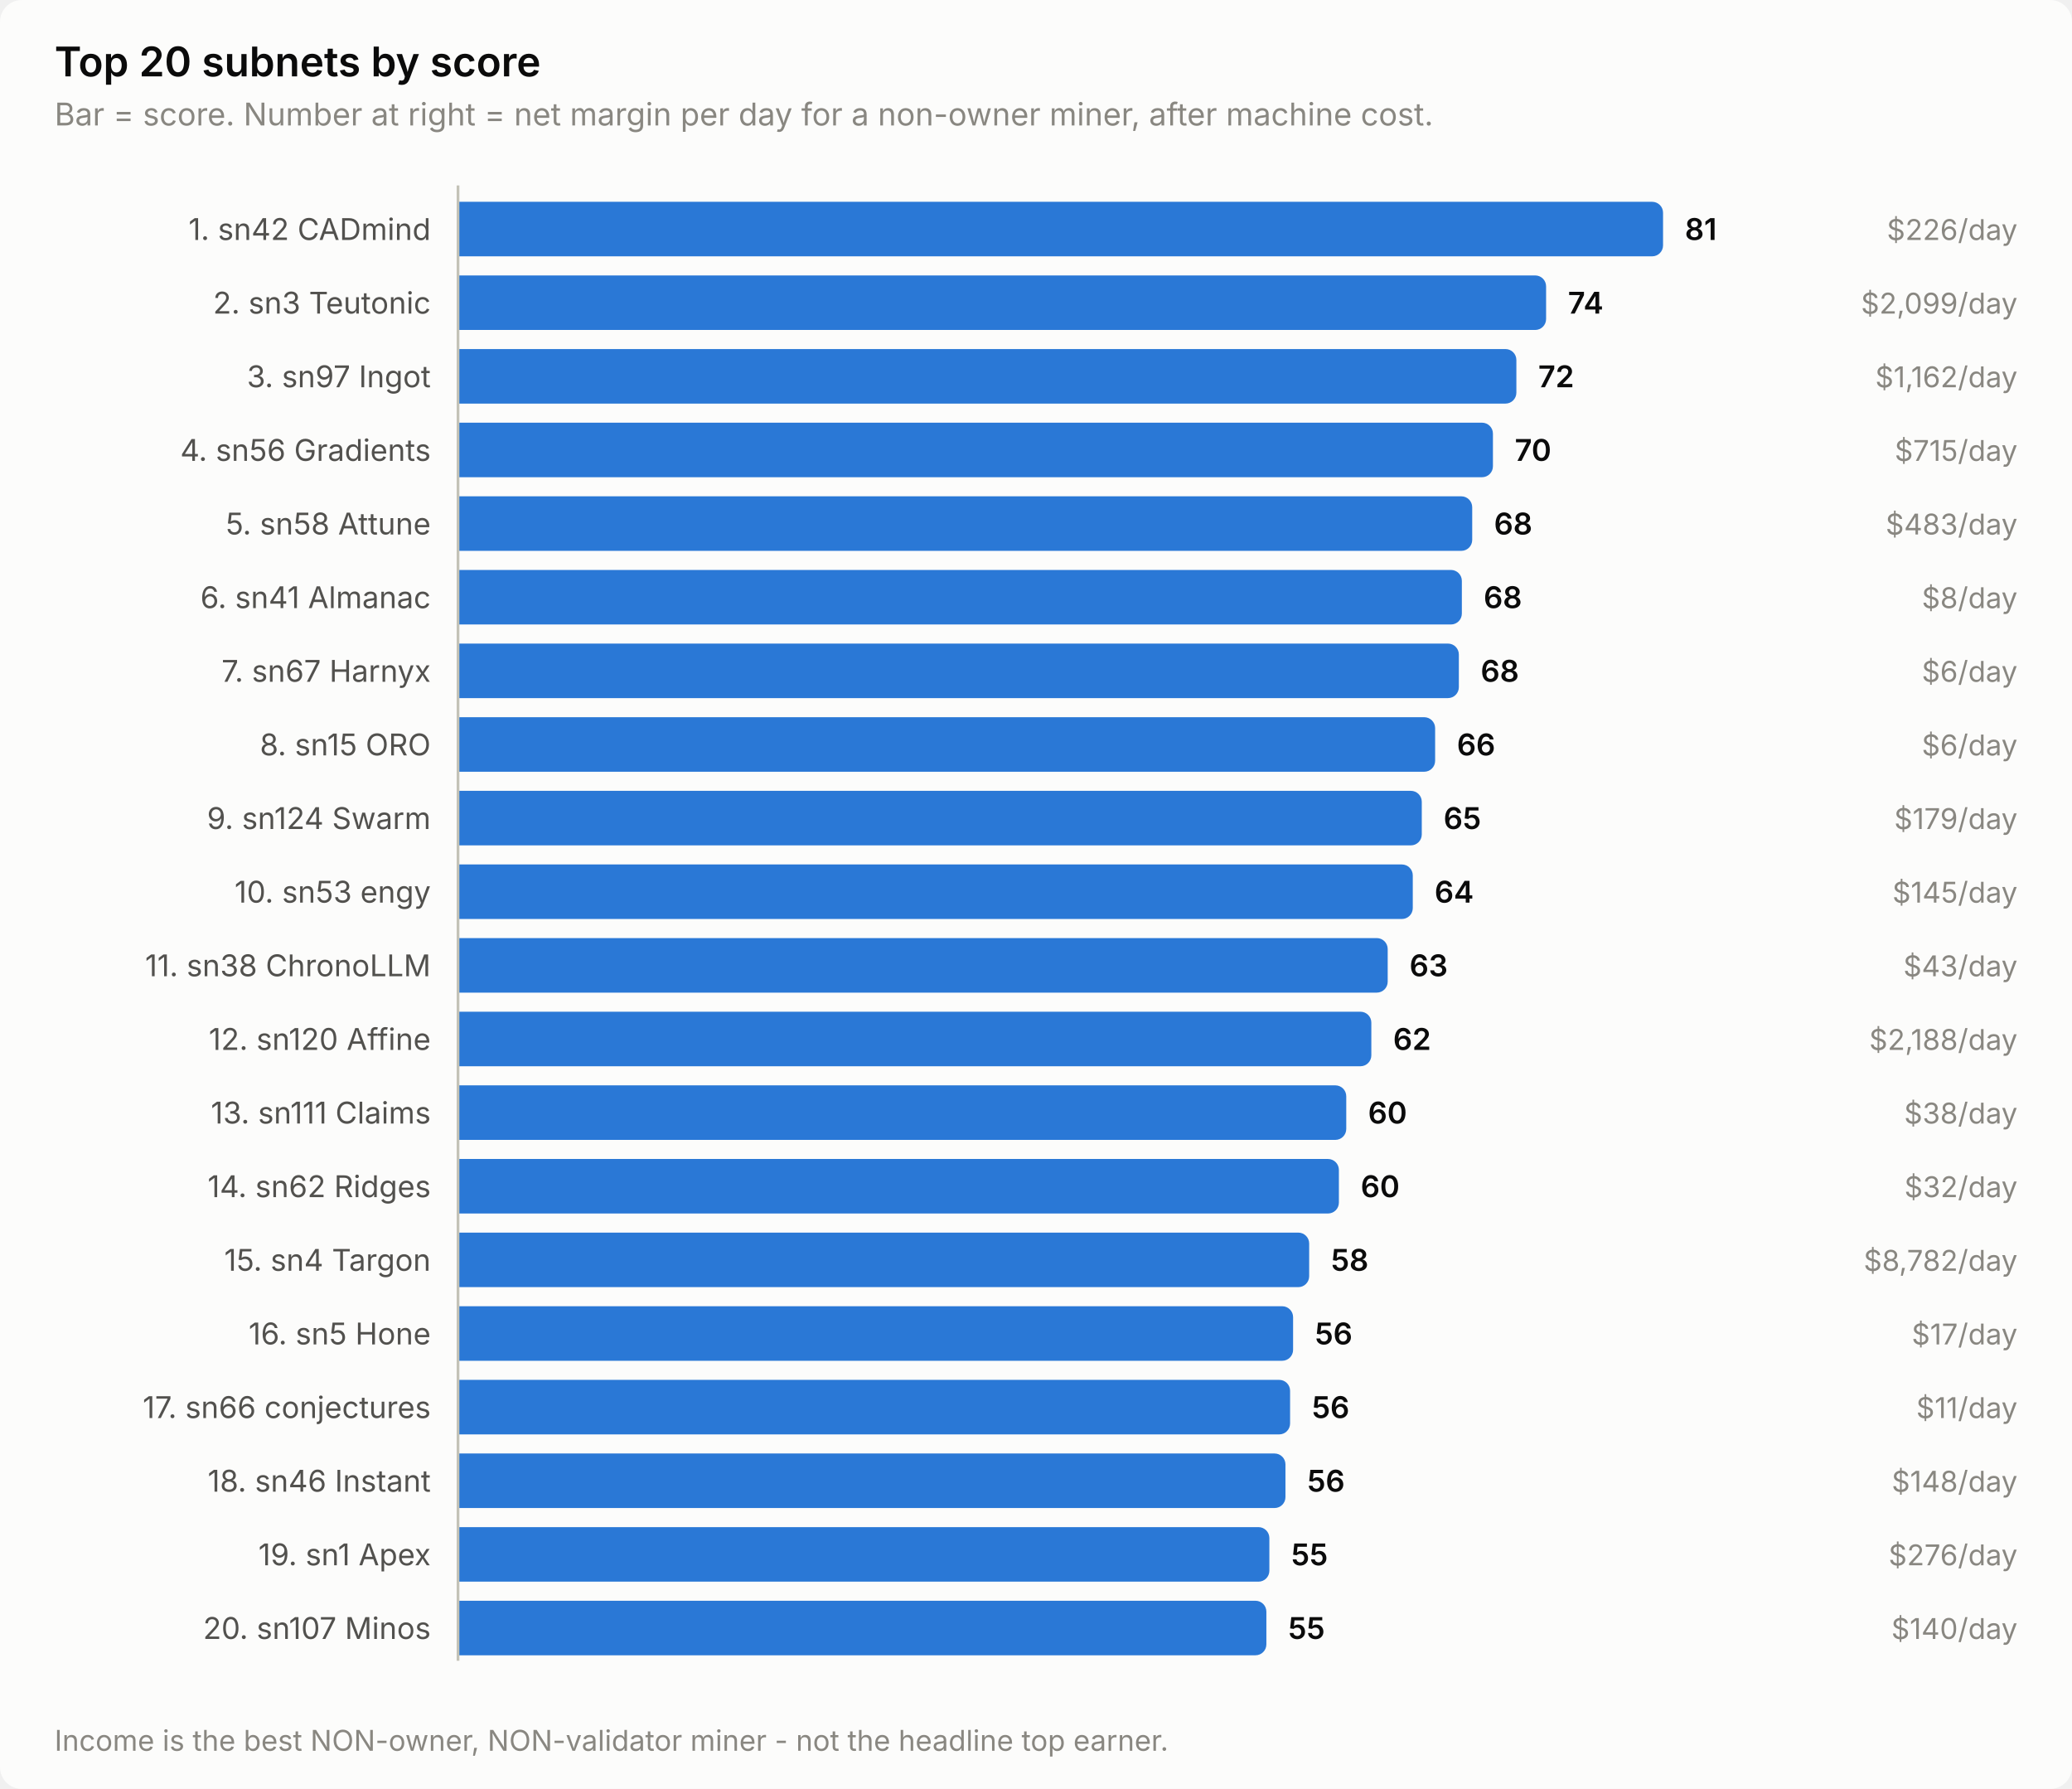
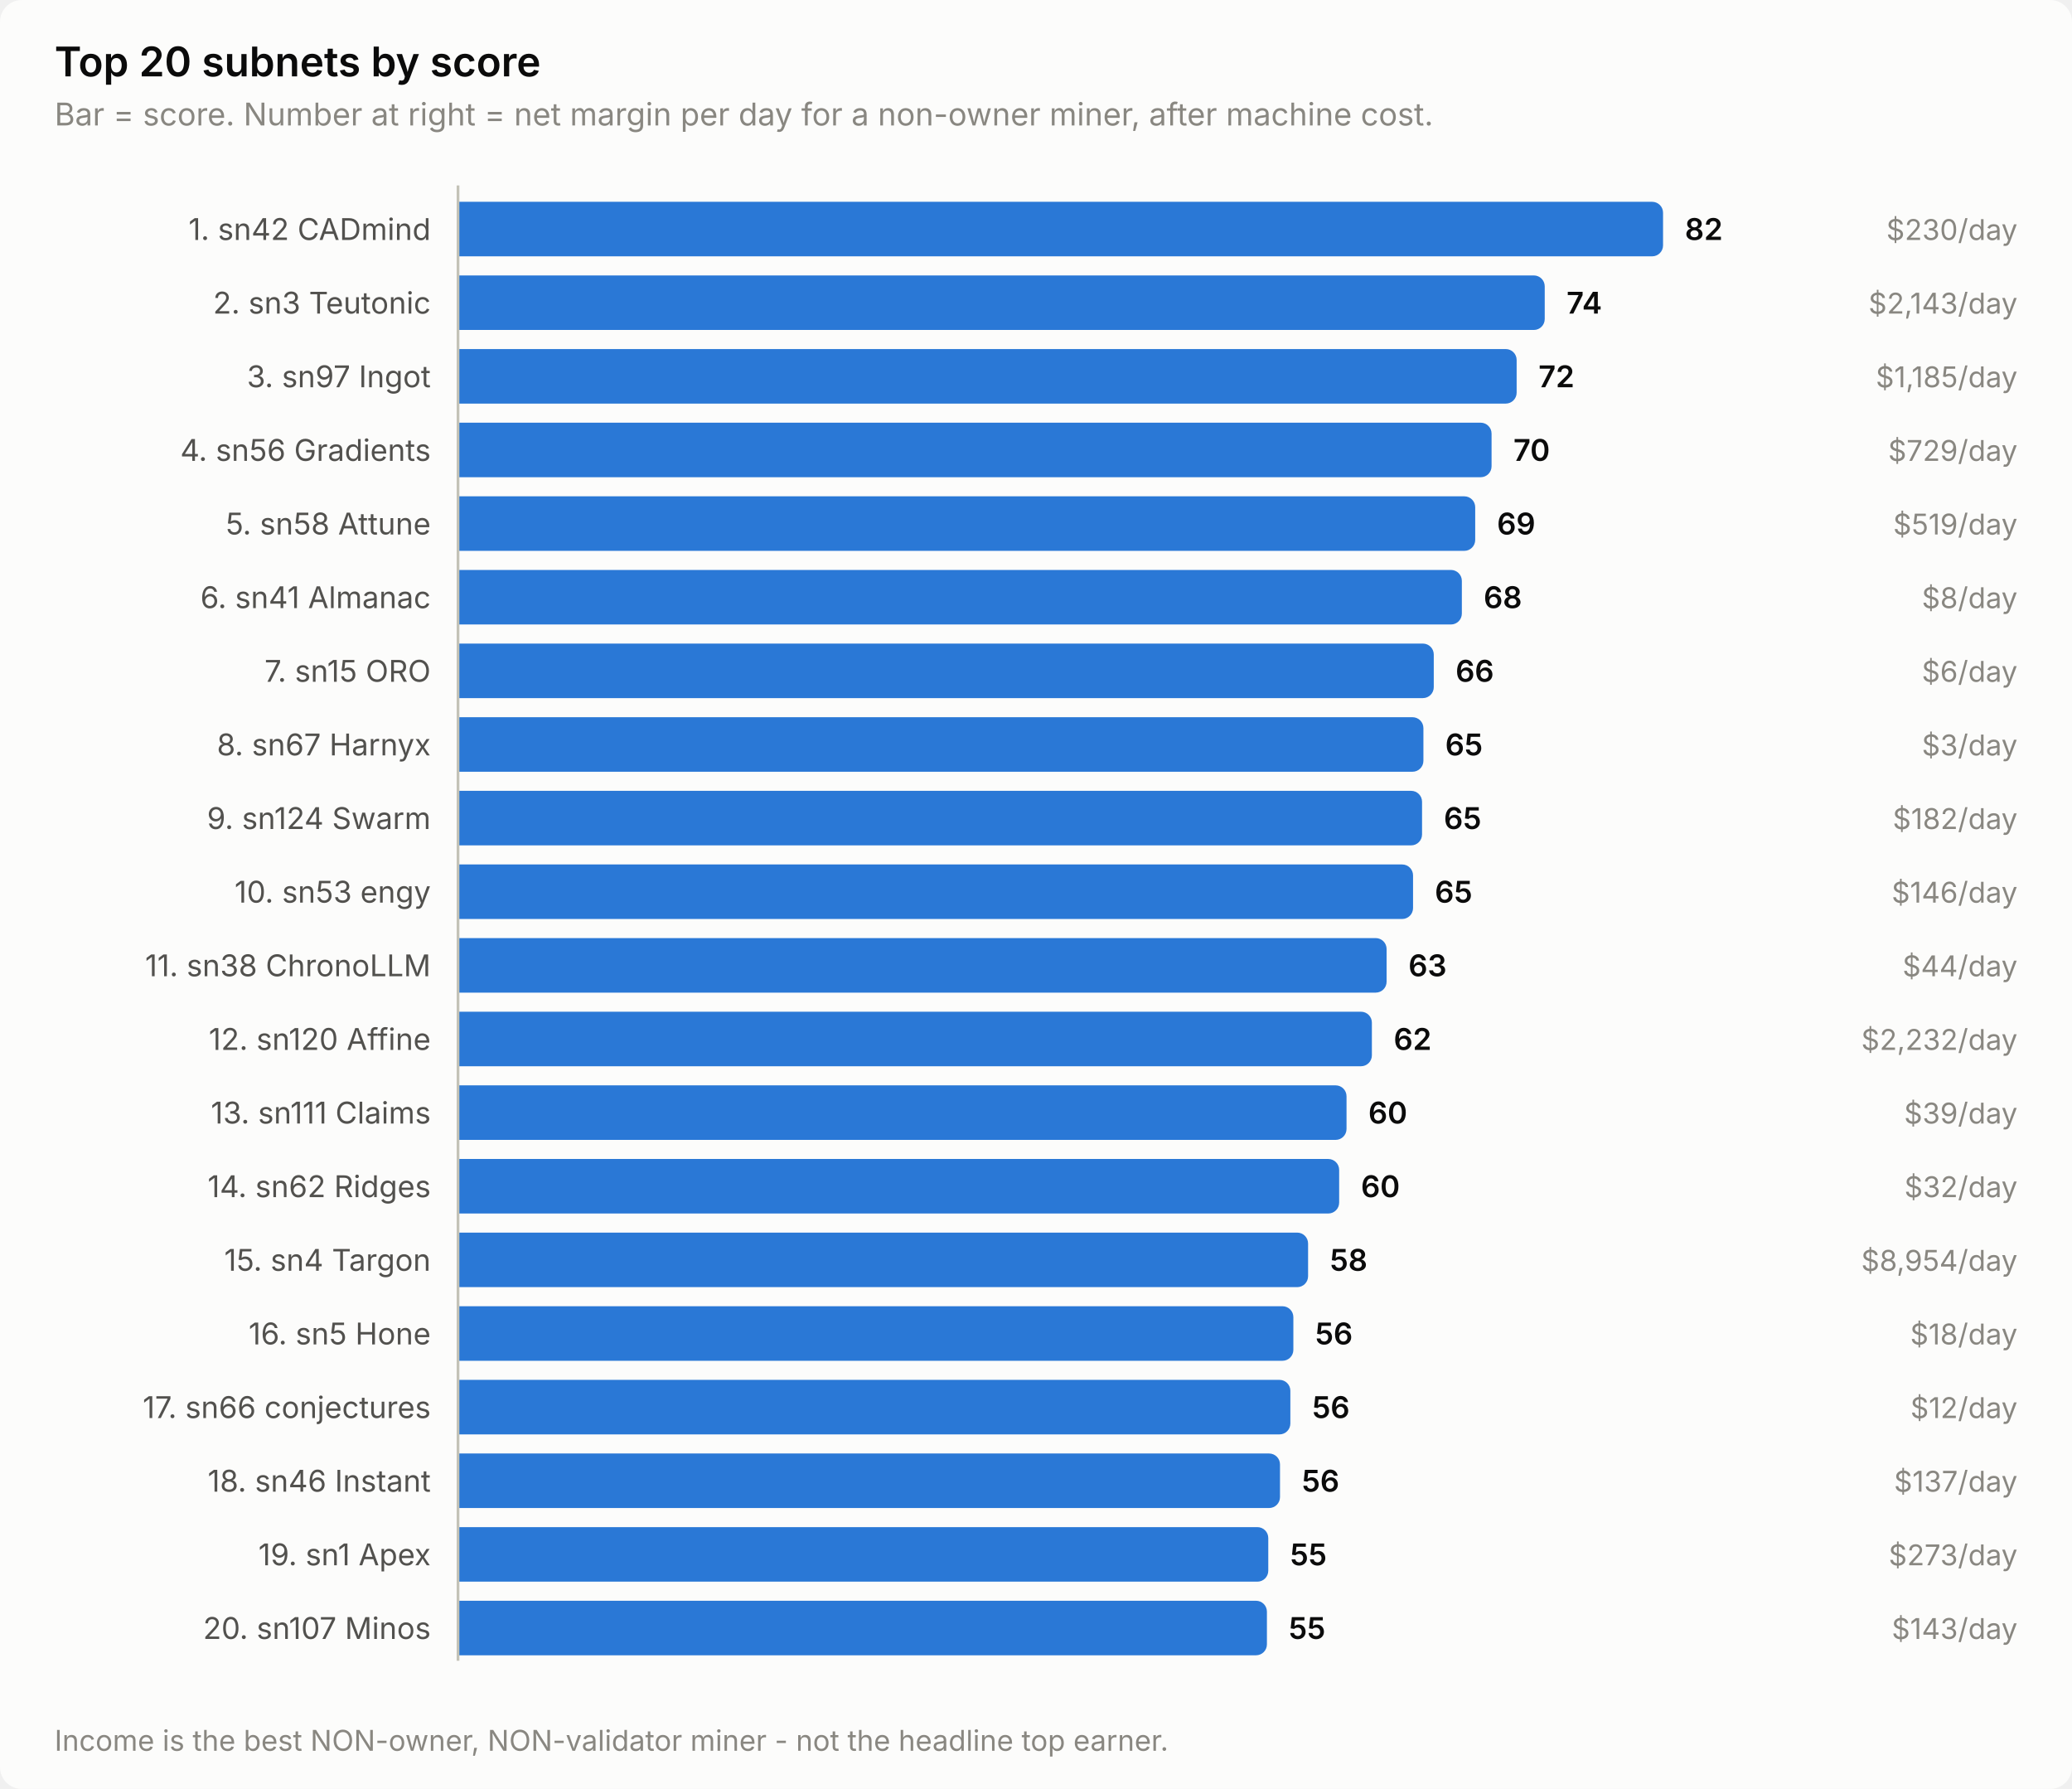
<svg xmlns="http://www.w3.org/2000/svg" width="760" height="656" viewBox="0 0 760 656" role="img" aria-label="Top 20 subnets by score">
  <style>
    text { font-family: system-ui, -apple-system, 'Segoe UI', sans-serif; }
    .t-title { font-size: 15px; font-weight: 600; }
    .t-sub { font-size: 11.5px; }
    .t-lab { font-size: 11px; }
    .t-val { font-size: 11px; font-weight: 600; font-variant-numeric: tabular-nums; }
    .t-tick { font-size: 10.5px; font-variant-numeric: tabular-nums; }

    .surface { fill: #fcfcfb; }
    .ink { fill: #0b0b0b; }
    .ink2 { fill: #52514e; }
    .muted { fill: #898781; }
    .grid { stroke: #e1e0d9; }
    .axis { stroke: #c3c2b7; }
    .accent { fill: #2a78d6; }
    .critical { fill: #d03b3b; }
    .deemph { fill: #d8d7d0; }

    @media (prefers-color-scheme: dark) {
      .surface { fill: #1a1a19; }
      .ink { fill: #ffffff; }
      .ink2 { fill: #c3c2b7; }
      .muted { fill: #898781; }
      .grid { stroke: #2c2c2a; }
      .axis { stroke: #383835; }
      .accent { fill: #3987e5; }
      .deemph { fill: #3a3a37; }
    }
</style>
  <rect class="surface" width="760" height="656" rx="8" />
  <text class="ink t-title" x="20" y="28">Top 20 subnets by score</text>
  <text class="muted t-sub" x="20" y="46">Bar = score. Number at right = net margin per day for a non-owner miner, after machine cost.</text>
  <text class="ink2 t-lab" x="158" y="88" text-anchor="end">1. sn42 CADmind</text>
  <path class="accent" d="M168.0,74.0 H606.0 a4.0,4.0 0 0 1 4.0,4.0 V90.0 a4.0,4.0 0 0 1 -4.0,4.0 H168.0 Z" />
-   <text class="ink t-val" x="618.0" y="88">81</text>
-   <text class="muted t-tick" x="740" y="88" text-anchor="end">$226/day</text>
+   <text class="ink t-val" x="618.0" y="88">82</text>
+   <text class="muted t-tick" x="740" y="88" text-anchor="end">$230/day</text>
  <text class="ink2 t-lab" x="158" y="115" text-anchor="end">2. sn3 Teutonic</text>
-   <path class="accent" d="M168.0,101.0 H563.1 a4.0,4.0 0 0 1 4.0,4.0 V117.0 a4.0,4.0 0 0 1 -4.0,4.0 H168.0 Z" />
-   <text class="ink t-val" x="575.1" y="115">74</text>
-   <text class="muted t-tick" x="740" y="115" text-anchor="end">$2,099/day</text>
+   <path class="accent" d="M168.0,101.0 H562.6 a4.0,4.0 0 0 1 4.0,4.0 V117.0 a4.0,4.0 0 0 1 -4.0,4.0 H168.0 Z" />
+   <text class="ink t-val" x="574.6" y="115">74</text>
+   <text class="muted t-tick" x="740" y="115" text-anchor="end">$2,143/day</text>
  <text class="ink2 t-lab" x="158" y="142" text-anchor="end">3. sn97 Ingot</text>
-   <path class="accent" d="M168.0,128.0 H552.2 a4.0,4.0 0 0 1 4.0,4.0 V144.0 a4.0,4.0 0 0 1 -4.0,4.0 H168.0 Z" />
-   <text class="ink t-val" x="564.2" y="142">72</text>
-   <text class="muted t-tick" x="740" y="142" text-anchor="end">$1,162/day</text>
+   <path class="accent" d="M168.0,128.0 H552.3 a4.0,4.0 0 0 1 4.0,4.0 V144.0 a4.0,4.0 0 0 1 -4.0,4.0 H168.0 Z" />
+   <text class="ink t-val" x="564.3" y="142">72</text>
+   <text class="muted t-tick" x="740" y="142" text-anchor="end">$1,185/day</text>
  <text class="ink2 t-lab" x="158" y="169" text-anchor="end">4. sn56 Gradients</text>
-   <path class="accent" d="M168.0,155.0 H543.6 a4.0,4.0 0 0 1 4.0,4.0 V171.0 a4.0,4.0 0 0 1 -4.0,4.0 H168.0 Z" />
-   <text class="ink t-val" x="555.6" y="169">70</text>
-   <text class="muted t-tick" x="740" y="169" text-anchor="end">$715/day</text>
+   <path class="accent" d="M168.0,155.0 H543.1 a4.0,4.0 0 0 1 4.0,4.0 V171.0 a4.0,4.0 0 0 1 -4.0,4.0 H168.0 Z" />
+   <text class="ink t-val" x="555.1" y="169">70</text>
+   <text class="muted t-tick" x="740" y="169" text-anchor="end">$729/day</text>
  <text class="ink2 t-lab" x="158" y="196" text-anchor="end">5. sn58 Attune</text>
-   <path class="accent" d="M168.0,182.0 H536.0 a4.0,4.0 0 0 1 4.0,4.0 V198.0 a4.0,4.0 0 0 1 -4.0,4.0 H168.0 Z" />
-   <text class="ink t-val" x="548.0" y="196">68</text>
-   <text class="muted t-tick" x="740" y="196" text-anchor="end">$483/day</text>
+   <path class="accent" d="M168.0,182.0 H537.1 a4.0,4.0 0 0 1 4.0,4.0 V198.0 a4.0,4.0 0 0 1 -4.0,4.0 H168.0 Z" />
+   <text class="ink t-val" x="549.1" y="196">69</text>
+   <text class="muted t-tick" x="740" y="196" text-anchor="end">$519/day</text>
  <text class="ink2 t-lab" x="158" y="223" text-anchor="end">6. sn41 Almanac</text>
  <path class="accent" d="M168.0,209.0 H532.2 a4.0,4.0 0 0 1 4.0,4.0 V225.0 a4.0,4.0 0 0 1 -4.0,4.0 H168.0 Z" />
  <text class="ink t-val" x="544.2" y="223">68</text>
  <text class="muted t-tick" x="740" y="223" text-anchor="end">$8/day</text>
-   <text class="ink2 t-lab" x="158" y="250" text-anchor="end">7. sn67 Harnyx</text>
-   <path class="accent" d="M168.0,236.0 H531.1 a4.0,4.0 0 0 1 4.0,4.0 V252.0 a4.0,4.0 0 0 1 -4.0,4.0 H168.0 Z" />
-   <text class="ink t-val" x="543.1" y="250">68</text>
+   <text class="ink2 t-lab" x="158" y="250" text-anchor="end">7. sn15 ORO</text>
+   <path class="accent" d="M168.0,236.0 H521.9 a4.0,4.0 0 0 1 4.0,4.0 V252.0 a4.0,4.0 0 0 1 -4.0,4.0 H168.0 Z" />
+   <text class="ink t-val" x="533.9" y="250">66</text>
  <text class="muted t-tick" x="740" y="250" text-anchor="end">$6/day</text>
-   <text class="ink2 t-lab" x="158" y="277" text-anchor="end">8. sn15 ORO</text>
-   <path class="accent" d="M168.0,263.0 H522.4 a4.0,4.0 0 0 1 4.0,4.0 V279.0 a4.0,4.0 0 0 1 -4.0,4.0 H168.0 Z" />
-   <text class="ink t-val" x="534.4" y="277">66</text>
-   <text class="muted t-tick" x="740" y="277" text-anchor="end">$6/day</text>
+   <text class="ink2 t-lab" x="158" y="277" text-anchor="end">8. sn67 Harnyx</text>
+   <path class="accent" d="M168.0,263.0 H518.1 a4.0,4.0 0 0 1 4.0,4.0 V279.0 a4.0,4.0 0 0 1 -4.0,4.0 H168.0 Z" />
+   <text class="ink t-val" x="530.1" y="277">65</text>
+   <text class="muted t-tick" x="740" y="277" text-anchor="end">$3/day</text>
  <text class="ink2 t-lab" x="158" y="304" text-anchor="end">9. sn124 Swarm</text>
-   <path class="accent" d="M168.0,290.0 H517.5 a4.0,4.0 0 0 1 4.0,4.0 V306.0 a4.0,4.0 0 0 1 -4.0,4.0 H168.0 Z" />
-   <text class="ink t-val" x="529.5" y="304">65</text>
-   <text class="muted t-tick" x="740" y="304" text-anchor="end">$179/day</text>
+   <path class="accent" d="M168.0,290.0 H517.6 a4.0,4.0 0 0 1 4.0,4.0 V306.0 a4.0,4.0 0 0 1 -4.0,4.0 H168.0 Z" />
+   <text class="ink t-val" x="529.6" y="304">65</text>
+   <text class="muted t-tick" x="740" y="304" text-anchor="end">$182/day</text>
  <text class="ink2 t-lab" x="158" y="331" text-anchor="end">10. sn53 engy</text>
-   <path class="accent" d="M168.0,317.0 H514.2 a4.0,4.0 0 0 1 4.0,4.0 V333.0 a4.0,4.0 0 0 1 -4.0,4.0 H168.0 Z" />
-   <text class="ink t-val" x="526.2" y="331">64</text>
-   <text class="muted t-tick" x="740" y="331" text-anchor="end">$145/day</text>
+   <path class="accent" d="M168.0,317.0 H514.3 a4.0,4.0 0 0 1 4.0,4.0 V333.0 a4.0,4.0 0 0 1 -4.0,4.0 H168.0 Z" />
+   <text class="ink t-val" x="526.3" y="331">65</text>
+   <text class="muted t-tick" x="740" y="331" text-anchor="end">$146/day</text>
  <text class="ink2 t-lab" x="158" y="358" text-anchor="end">11. sn38 ChronoLLM</text>
-   <path class="accent" d="M168.0,344.0 H505.0 a4.0,4.0 0 0 1 4.0,4.0 V360.0 a4.0,4.0 0 0 1 -4.0,4.0 H168.0 Z" />
-   <text class="ink t-val" x="517.0" y="358">63</text>
-   <text class="muted t-tick" x="740" y="358" text-anchor="end">$43/day</text>
+   <path class="accent" d="M168.0,344.0 H504.6 a4.0,4.0 0 0 1 4.0,4.0 V360.0 a4.0,4.0 0 0 1 -4.0,4.0 H168.0 Z" />
+   <text class="ink t-val" x="516.6" y="358">63</text>
+   <text class="muted t-tick" x="740" y="358" text-anchor="end">$44/day</text>
  <text class="ink2 t-lab" x="158" y="385" text-anchor="end">12. sn120 Affine</text>
-   <path class="accent" d="M168.0,371.0 H499.0 a4.0,4.0 0 0 1 4.0,4.0 V387.0 a4.0,4.0 0 0 1 -4.0,4.0 H168.0 Z" />
-   <text class="ink t-val" x="511.0" y="385">62</text>
-   <text class="muted t-tick" x="740" y="385" text-anchor="end">$2,188/day</text>
+   <path class="accent" d="M168.0,371.0 H499.2 a4.0,4.0 0 0 1 4.0,4.0 V387.0 a4.0,4.0 0 0 1 -4.0,4.0 H168.0 Z" />
+   <text class="ink t-val" x="511.2" y="385">62</text>
+   <text class="muted t-tick" x="740" y="385" text-anchor="end">$2,232/day</text>
  <text class="ink2 t-lab" x="158" y="412" text-anchor="end">13. sn111 Claims</text>
-   <path class="accent" d="M168.0,398.0 H489.8 a4.0,4.0 0 0 1 4.0,4.0 V414.0 a4.0,4.0 0 0 1 -4.0,4.0 H168.0 Z" />
-   <text class="ink t-val" x="501.8" y="412">60</text>
-   <text class="muted t-tick" x="740" y="412" text-anchor="end">$38/day</text>
+   <path class="accent" d="M168.0,398.0 H489.9 a4.0,4.0 0 0 1 4.0,4.0 V414.0 a4.0,4.0 0 0 1 -4.0,4.0 H168.0 Z" />
+   <text class="ink t-val" x="501.9" y="412">60</text>
+   <text class="muted t-tick" x="740" y="412" text-anchor="end">$39/day</text>
  <text class="ink2 t-lab" x="158" y="439" text-anchor="end">14. sn62 Ridges</text>
-   <path class="accent" d="M168.0,425.0 H487.1 a4.0,4.0 0 0 1 4.0,4.0 V441.0 a4.0,4.0 0 0 1 -4.0,4.0 H168.0 Z" />
-   <text class="ink t-val" x="499.1" y="439">60</text>
+   <path class="accent" d="M168.0,425.0 H487.2 a4.0,4.0 0 0 1 4.0,4.0 V441.0 a4.0,4.0 0 0 1 -4.0,4.0 H168.0 Z" />
+   <text class="ink t-val" x="499.2" y="439">60</text>
  <text class="muted t-tick" x="740" y="439" text-anchor="end">$32/day</text>
  <text class="ink2 t-lab" x="158" y="466" text-anchor="end">15. sn4 Targon</text>
-   <path class="accent" d="M168.0,452.0 H476.2 a4.0,4.0 0 0 1 4.0,4.0 V468.0 a4.0,4.0 0 0 1 -4.0,4.0 H168.0 Z" />
-   <text class="ink t-val" x="488.2" y="466">58</text>
-   <text class="muted t-tick" x="740" y="466" text-anchor="end">$8,782/day</text>
+   <path class="accent" d="M168.0,452.0 H475.8 a4.0,4.0 0 0 1 4.0,4.0 V468.0 a4.0,4.0 0 0 1 -4.0,4.0 H168.0 Z" />
+   <text class="ink t-val" x="487.8" y="466">58</text>
+   <text class="muted t-tick" x="740" y="466" text-anchor="end">$8,954/day</text>
  <text class="ink2 t-lab" x="158" y="493" text-anchor="end">16. sn5 Hone</text>
-   <path class="accent" d="M168.0,479.0 H470.3 a4.0,4.0 0 0 1 4.0,4.0 V495.0 a4.0,4.0 0 0 1 -4.0,4.0 H168.0 Z" />
-   <text class="ink t-val" x="482.3" y="493">56</text>
-   <text class="muted t-tick" x="740" y="493" text-anchor="end">$17/day</text>
+   <path class="accent" d="M168.0,479.0 H470.4 a4.0,4.0 0 0 1 4.0,4.0 V495.0 a4.0,4.0 0 0 1 -4.0,4.0 H168.0 Z" />
+   <text class="ink t-val" x="482.4" y="493">56</text>
+   <text class="muted t-tick" x="740" y="493" text-anchor="end">$18/day</text>
  <text class="ink2 t-lab" x="158" y="520" text-anchor="end">17. sn66 conjectures</text>
-   <path class="accent" d="M168.0,506.0 H469.2 a4.0,4.0 0 0 1 4.0,4.0 V522.0 a4.0,4.0 0 0 1 -4.0,4.0 H168.0 Z" />
-   <text class="ink t-val" x="481.2" y="520">56</text>
-   <text class="muted t-tick" x="740" y="520" text-anchor="end">$11/day</text>
+   <path class="accent" d="M168.0,506.0 H469.3 a4.0,4.0 0 0 1 4.0,4.0 V522.0 a4.0,4.0 0 0 1 -4.0,4.0 H168.0 Z" />
+   <text class="ink t-val" x="481.3" y="520">56</text>
+   <text class="muted t-tick" x="740" y="520" text-anchor="end">$12/day</text>
  <text class="ink2 t-lab" x="158" y="547" text-anchor="end">18. sn46 Instant</text>
-   <path class="accent" d="M168.0,533.0 H467.5 a4.0,4.0 0 0 1 4.0,4.0 V549.0 a4.0,4.0 0 0 1 -4.0,4.0 H168.0 Z" />
-   <text class="ink t-val" x="479.5" y="547">56</text>
-   <text class="muted t-tick" x="740" y="547" text-anchor="end">$148/day</text>
+   <path class="accent" d="M168.0,533.0 H465.5 a4.0,4.0 0 0 1 4.0,4.0 V549.0 a4.0,4.0 0 0 1 -4.0,4.0 H168.0 Z" />
+   <text class="ink t-val" x="477.5" y="547">56</text>
+   <text class="muted t-tick" x="740" y="547" text-anchor="end">$137/day</text>
  <text class="ink2 t-lab" x="158" y="574" text-anchor="end">19. sn1 Apex</text>
-   <path class="accent" d="M168.0,560.0 H461.6 a4.0,4.0 0 0 1 4.0,4.0 V576.0 a4.0,4.0 0 0 1 -4.0,4.0 H168.0 Z" />
-   <text class="ink t-val" x="473.6" y="574">55</text>
-   <text class="muted t-tick" x="740" y="574" text-anchor="end">$276/day</text>
+   <path class="accent" d="M168.0,560.0 H461.2 a4.0,4.0 0 0 1 4.0,4.0 V576.0 a4.0,4.0 0 0 1 -4.0,4.0 H168.0 Z" />
+   <text class="ink t-val" x="473.2" y="574">55</text>
+   <text class="muted t-tick" x="740" y="574" text-anchor="end">$273/day</text>
  <text class="ink2 t-lab" x="158" y="601" text-anchor="end">20. sn107 Minos</text>
-   <path class="accent" d="M168.0,587.0 H460.5 a4.0,4.0 0 0 1 4.0,4.0 V603.0 a4.0,4.0 0 0 1 -4.0,4.0 H168.0 Z" />
-   <text class="ink t-val" x="472.5" y="601">55</text>
-   <text class="muted t-tick" x="740" y="601" text-anchor="end">$140/day</text>
+   <path class="accent" d="M168.0,587.0 H460.7 a4.0,4.0 0 0 1 4.0,4.0 V603.0 a4.0,4.0 0 0 1 -4.0,4.0 H168.0 Z" />
+   <text class="ink t-val" x="472.7" y="601">55</text>
+   <text class="muted t-tick" x="740" y="601" text-anchor="end">$143/day</text>
  <line class="axis" x1="168" y1="68" x2="168" y2="609" stroke-width="1" />
  <text class="muted t-tick" x="20" y="642">Income is the best NON-owner, NON-validator miner - not the headline top earner.</text>
</svg>
